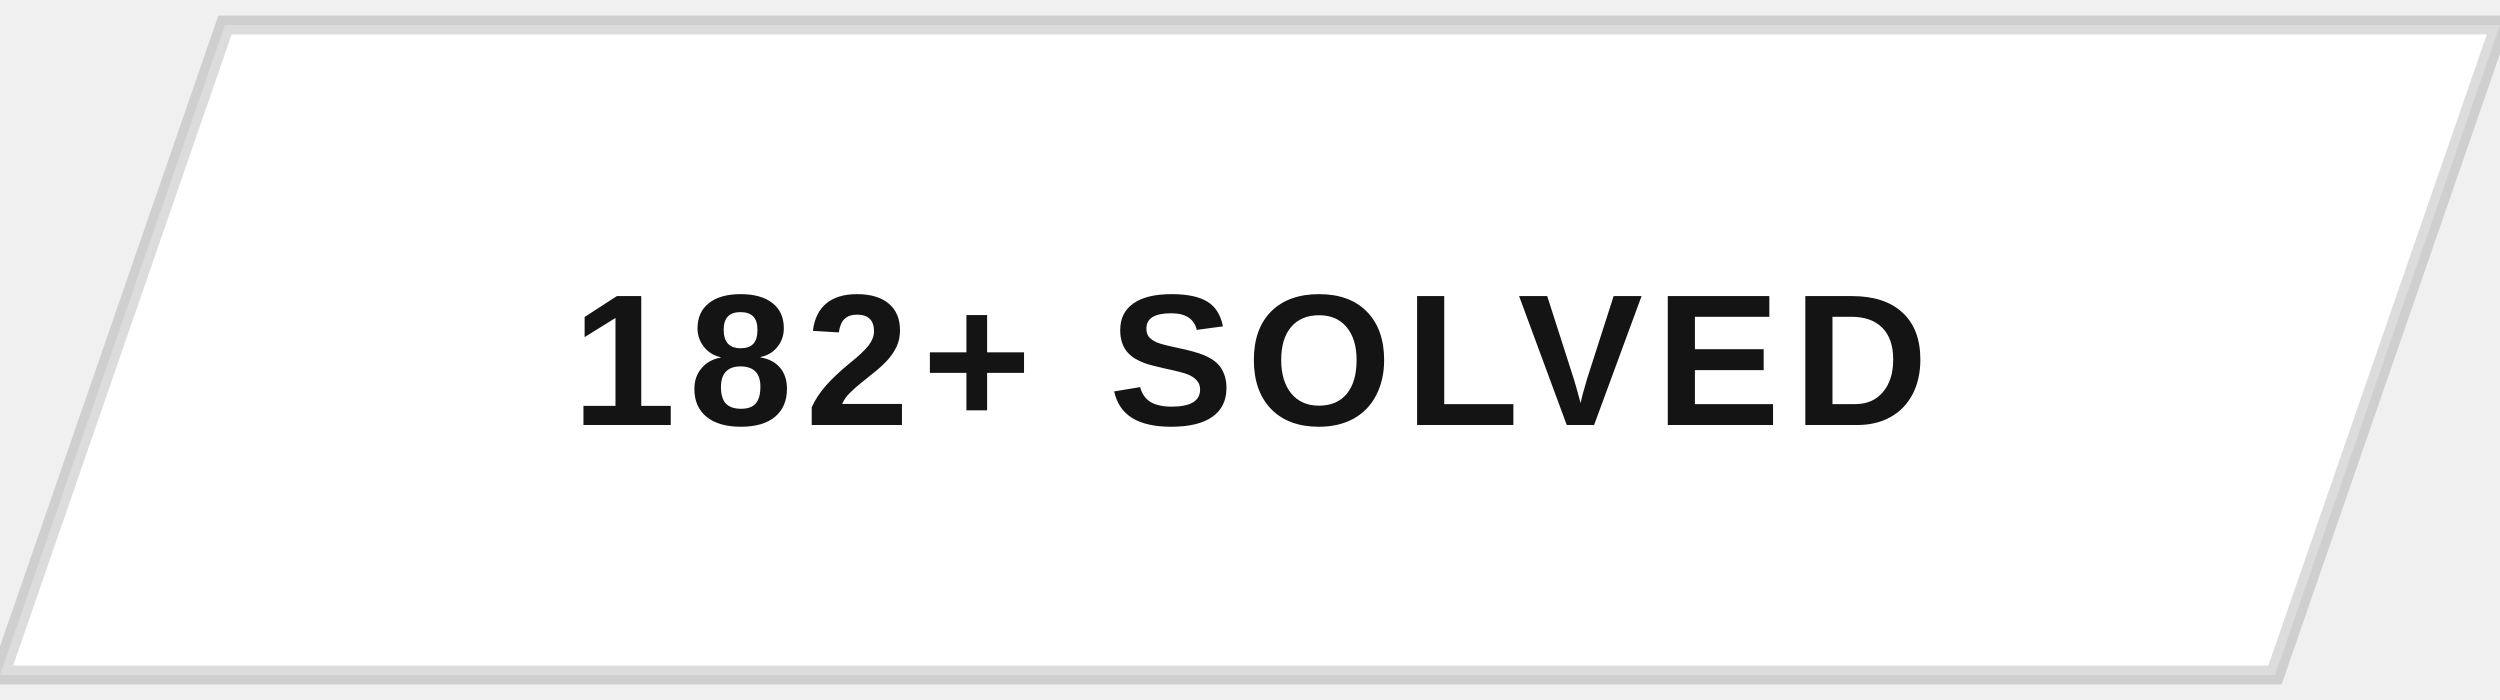
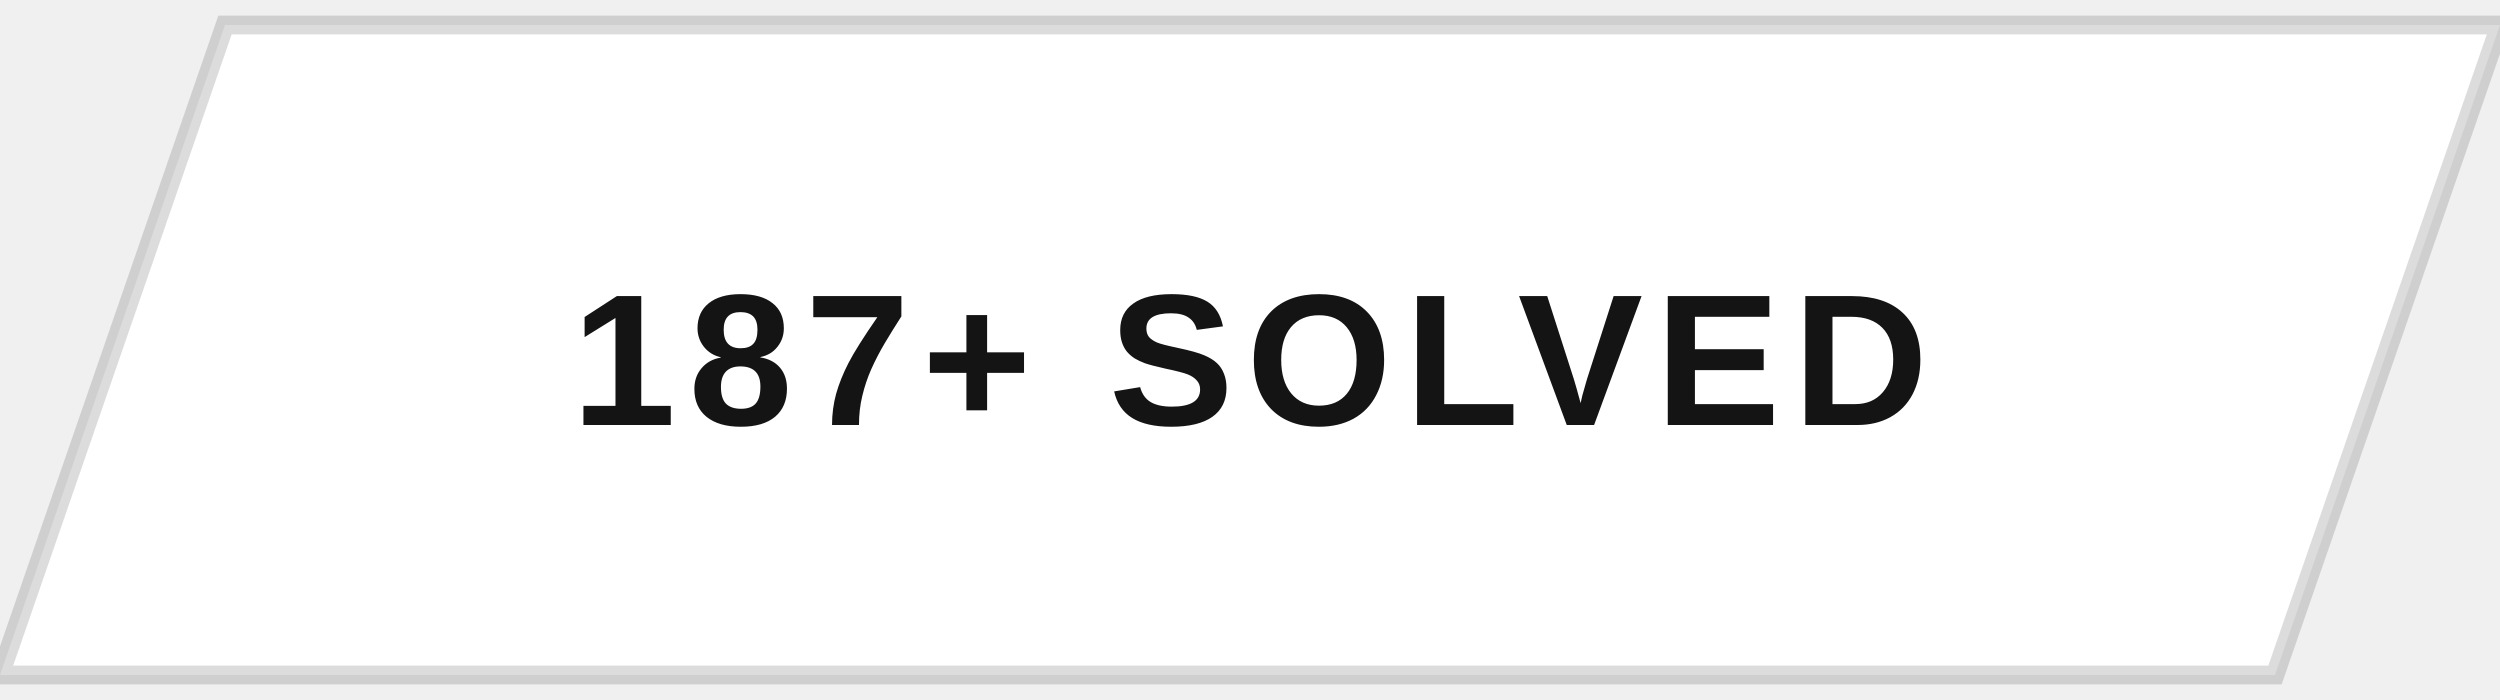
<svg xmlns="http://www.w3.org/2000/svg" width="200" height="56" viewBox="0 0 200 56">
  <defs>
    <clipPath id="btnClip">
      <path d="M18,2 L200,2 L182,54 L0,54 Z" />
    </clipPath>
    <linearGradient id="fillSweep" x1="0%" y1="0%" x2="100%" y2="0%">
      <stop offset="0%" stop-color="#141414" stop-opacity="0" />
      <stop offset="50%" stop-color="#141414" stop-opacity="0.9" />
      <stop offset="100%" stop-color="#141414" stop-opacity="0" />
    </linearGradient>
  </defs>
  <g clip-path="url(#btnClip)">
    <rect x="0" y="0" width="200" height="56" fill="#ffffff" />
    <rect x="-200" y="0" width="200" height="56" fill="url(#fillSweep)">
      <animate attributeName="x" values="-200;200;200" keyTimes="0;0.5;1" dur="5s" repeatCount="indefinite" />
    </rect>
  </g>
  <path d="M18,2 L200,2 L182,54 L0,54 Z" fill="none" stroke="#141414" stroke-width="1.5" opacity="0.15" />
-   <text x="100" y="34" text-anchor="middle" font-family="Arial, Helvetica, sans-serif" font-size="15" font-weight="700" letter-spacing="1" fill="#141414" style="text-transform:uppercase">182+ SOLVED</text>
+   <text x="100" y="34" text-anchor="middle" font-family="Arial, Helvetica, sans-serif" font-size="15" font-weight="700" letter-spacing="1" fill="#141414" style="text-transform:uppercase">187+ SOLVED</text>
</svg>
